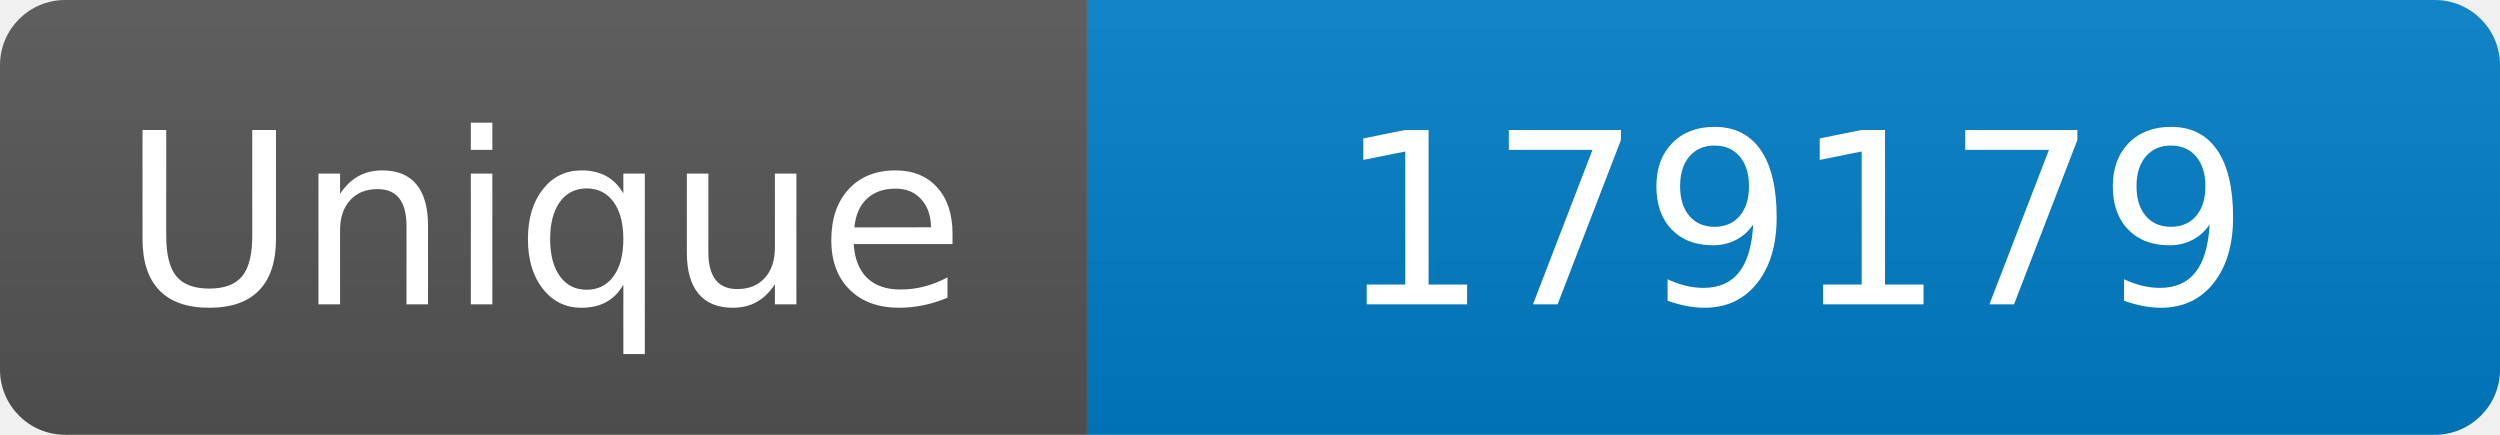
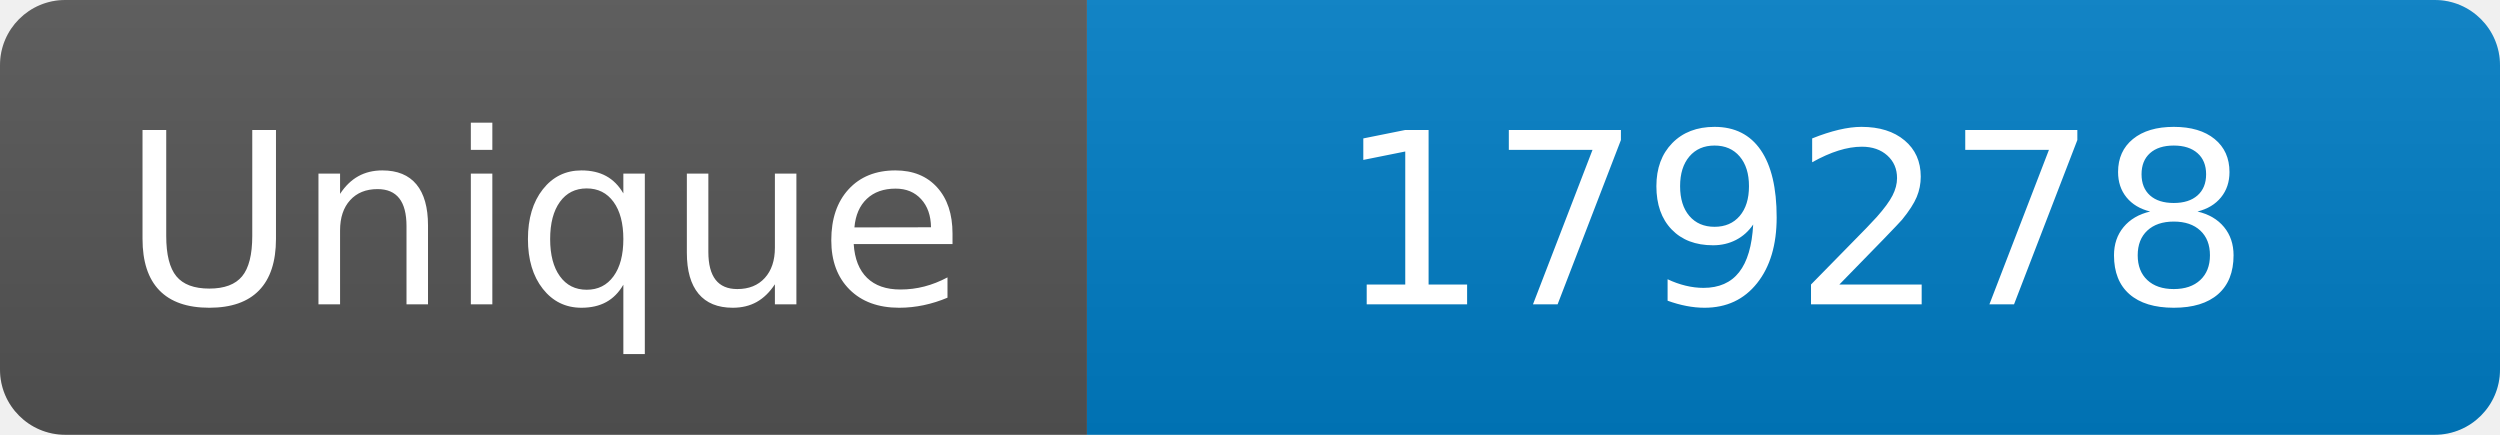
<svg xmlns="http://www.w3.org/2000/svg" width="115" height="20" role="img" aria-label="Maintained?: yes">
  <linearGradient id="s" x2="0" y2="100%">
    <stop offset="0" stop-color="#bbb" stop-opacity=".1" />
    <stop offset="1" stop-opacity=".1" />
  </linearGradient>
  <clipPath id="r">
    <rect width="115" height="20" rx="3" fill="#fff" />
  </clipPath>
  <g clip-path="url(#r)">
    <rect width="50" height="20" fill="#555" />
    <rect x="50" width="160" height="20" fill="#007ec6" />
    <rect width="115" height="20" fill="url(#s)" />
  </g>
  <g fill="#fff" text-anchor="middle" font-family="Verdana,Geneva,DejaVu Sans,sans-serif" font-size="110">
    <text x="250" y="140" transform="scale(.1)" fill="#fff">Unique</text>
-     <text x="825" y="140" transform="scale(.1)" fill="#fff">179179</text>
+     <text x="825" y="140" transform="scale(.1)" fill="#fff">179278</text>
  </g>
</svg>
